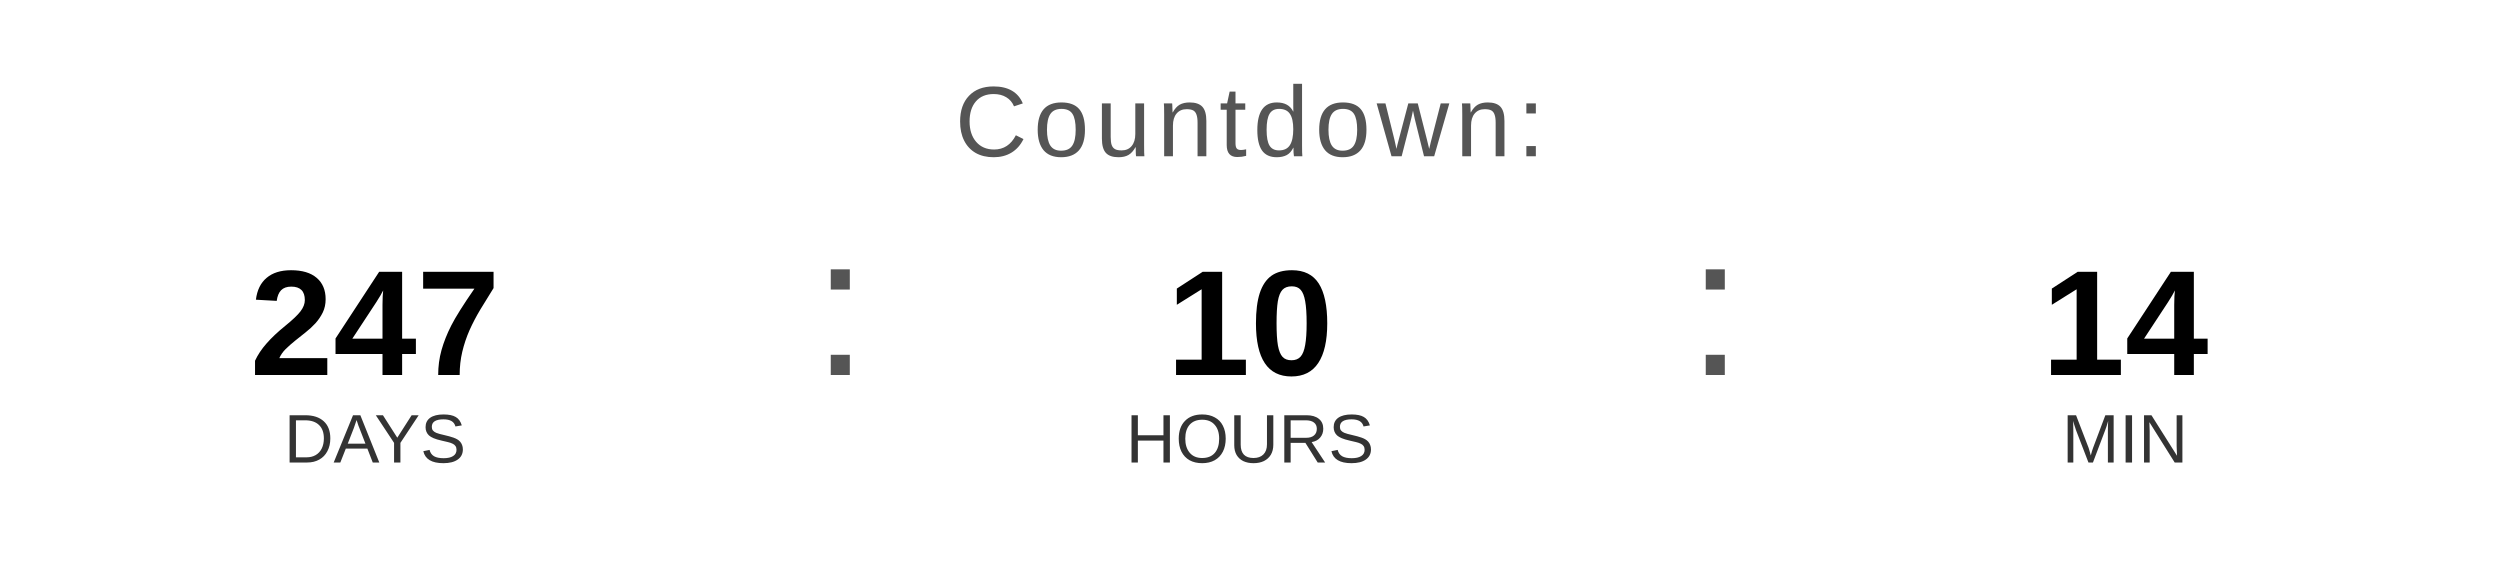
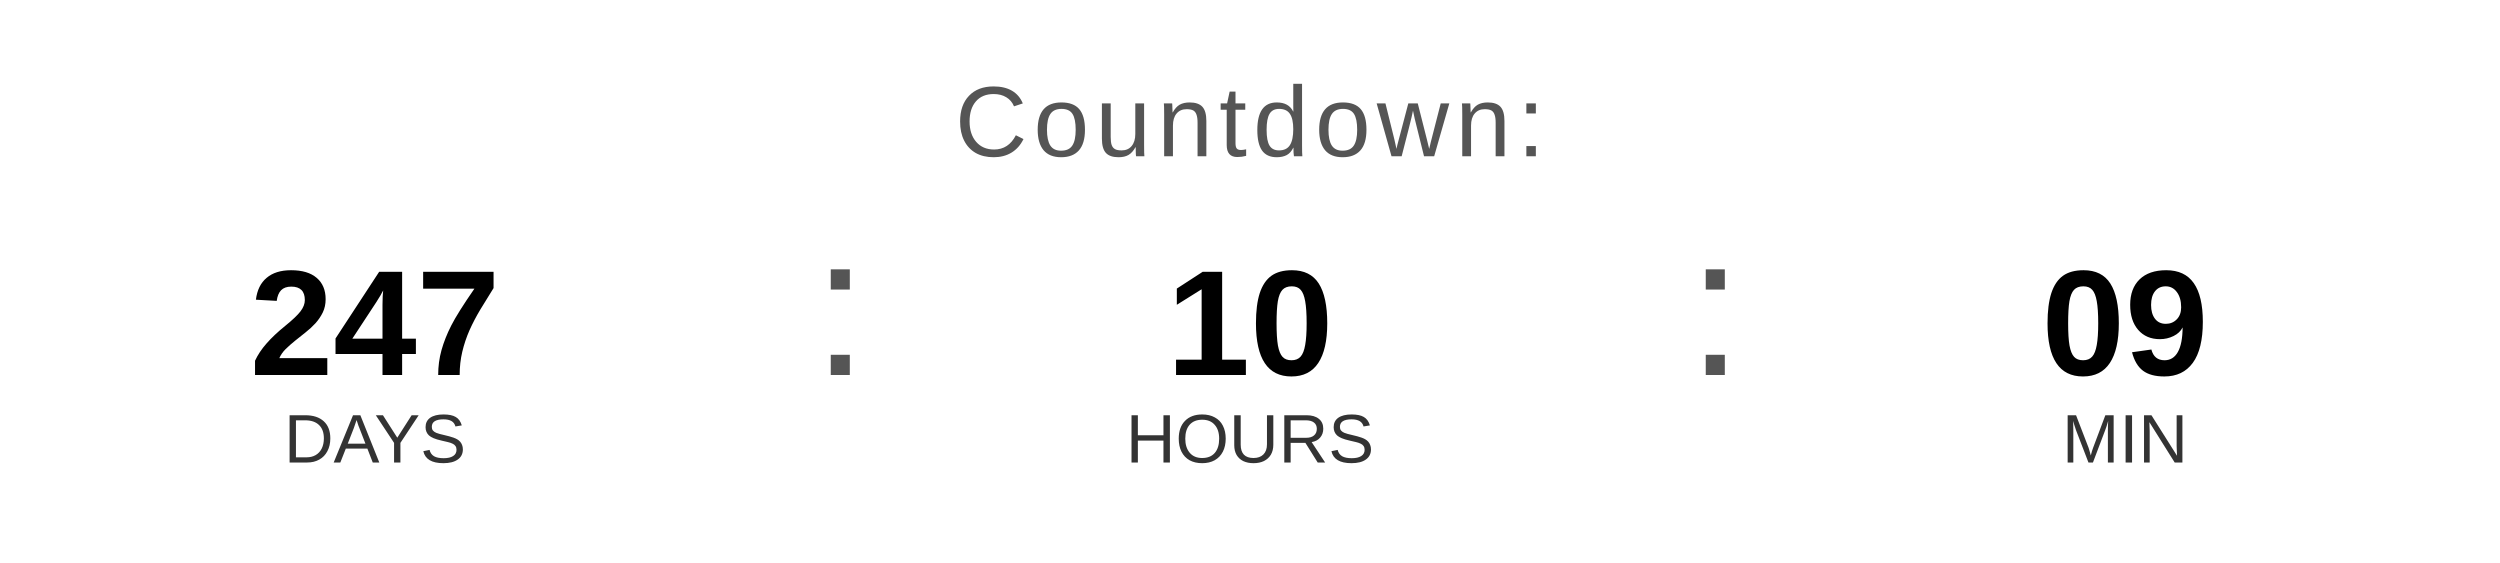
<svg xmlns="http://www.w3.org/2000/svg" width="400" height="90" viewBox="0 0 400 90">
  <text x="200" y="25" font-family="Arial, Helvetica, sans-serif" font-size="16" fill="#555555" text-anchor="middle" letter-spacing="1">
    Countdown:
  </text>
  <text x="60" y="60" font-family="Arial, Helvetica, sans-serif" font-size="24" font-weight="bold" fill="#000000" text-anchor="middle">247</text>
  <text x="60" y="74" font-family="Arial, Helvetica, sans-serif" font-size="11" fill="#333333" text-anchor="middle">DAYS</text>
  <text x="130" y="60" font-family="Arial, sans-serif" font-size="32" fill="#555555">:</text>
  <text x="200" y="60" font-family="Arial, Helvetica, sans-serif" font-size="24" font-weight="bold" fill="#000000" text-anchor="middle">10</text>
  <text x="200" y="74" font-family="Arial, Helvetica, sans-serif" font-size="11" fill="#333333" text-anchor="middle">HOURS</text>
  <text x="270" y="60" font-family="Arial, sans-serif" font-size="32" fill="#555555">:</text>
-   <text x="340" y="60" font-family="Arial, Helvetica, sans-serif" font-size="24" font-weight="bold" fill="#000000" text-anchor="middle">14</text>
+   <text x="340" y="60" font-family="Arial, Helvetica, sans-serif" font-size="24" font-weight="bold" fill="#000000" text-anchor="middle">09</text>
  <text x="340" y="74" font-family="Arial, Helvetica, sans-serif" font-size="11" fill="#333333" text-anchor="middle">MIN</text>
</svg>
